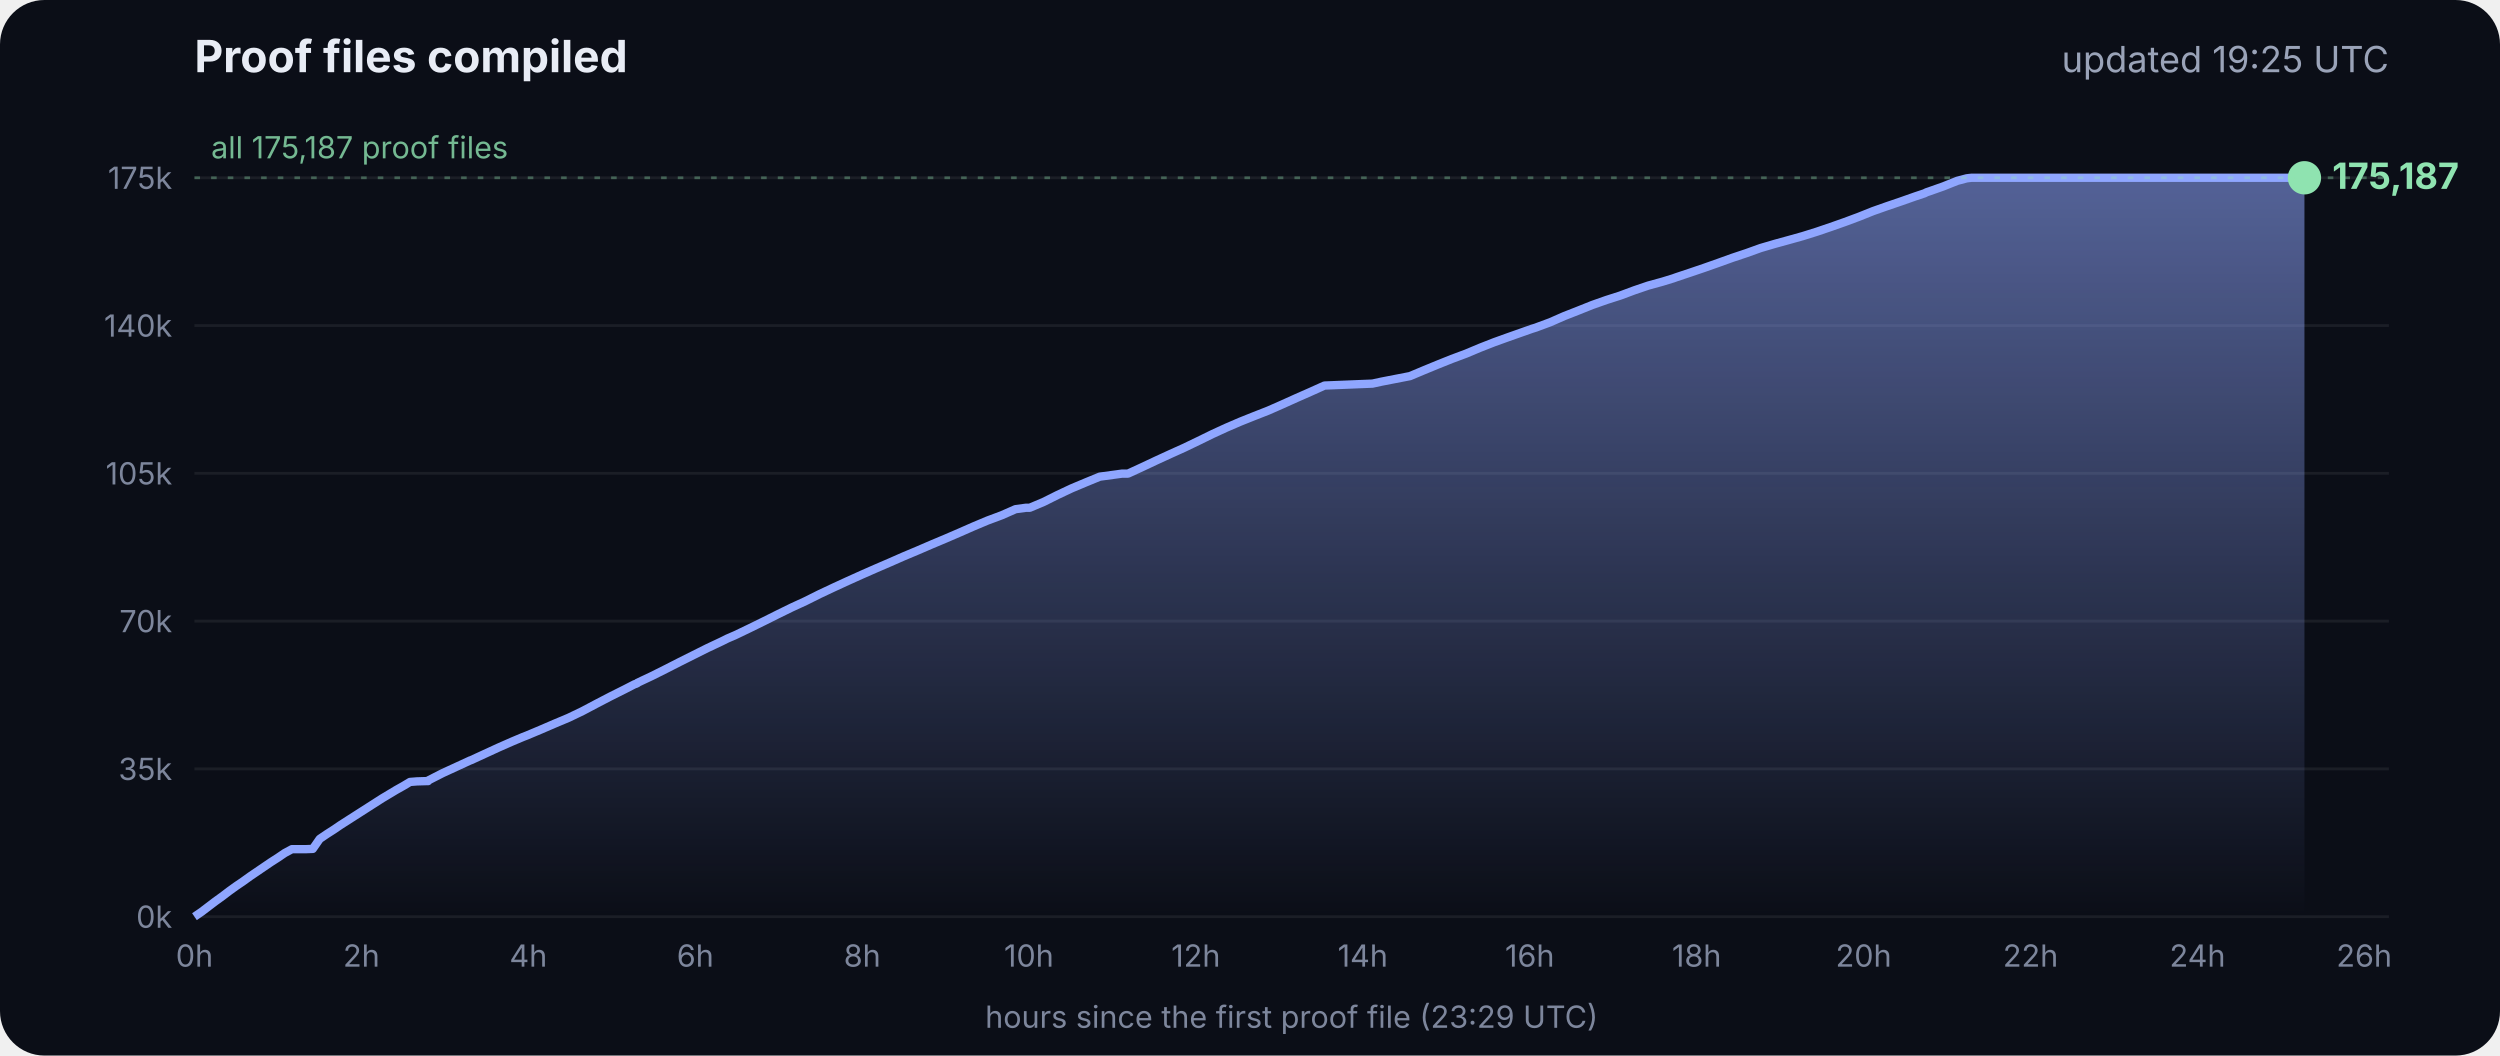
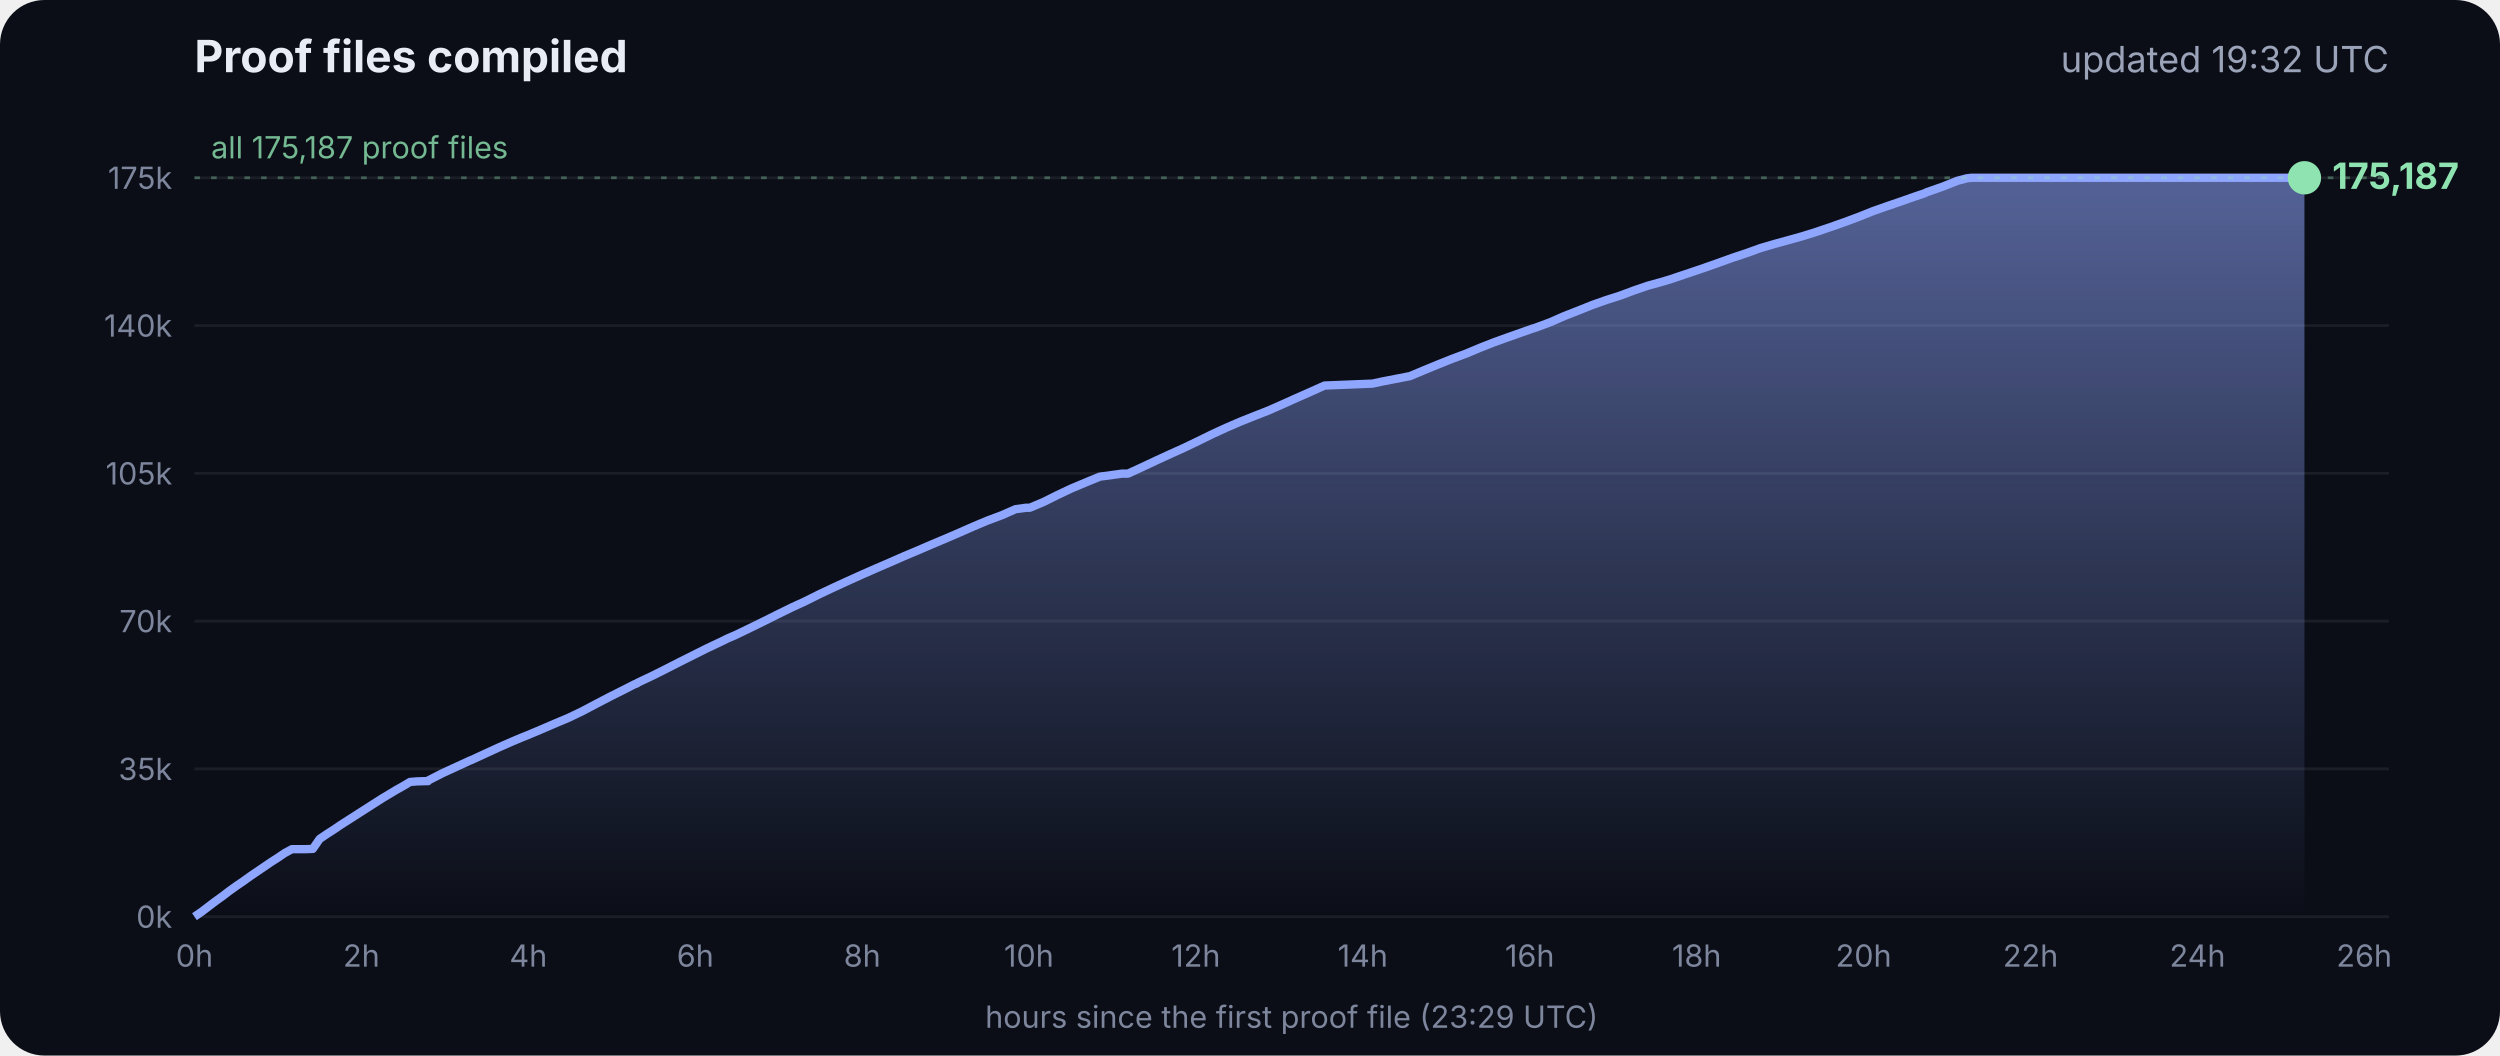
<svg xmlns="http://www.w3.org/2000/svg" viewBox="0 0 900 380" font-family="Inter, -apple-system, Segoe UI, sans-serif">
  <defs>
    <linearGradient id="g" x1="0" y1="0" x2="0" y2="1">
      <stop offset="0" stop-color="#8fa6ff" stop-opacity=".55" />
      <stop offset="1" stop-color="#8fa6ff" stop-opacity="0" />
    </linearGradient>
  </defs>
  <rect width="900" height="380" rx="16" fill="#0b0e17" />
  <text x="70" y="26" fill="#e8ecf5" font-size="16" font-weight="700">Proof files compiled</text>
-   <text x="860" y="26" fill="#9aa3b8" font-size="13" text-anchor="end">updated 19:25 UTC</text>
+   <text x="860" y="26" fill="#9aa3b8" font-size="13" text-anchor="end">updated 19:32 UTC</text>
  <line x1="70" x2="860" y1="330.0" y2="330.0" stroke="#ffffff" stroke-opacity=".07" />
  <text x="62" y="334.0" fill="#7d869c" font-size="11" text-anchor="end">0k</text>
  <line x1="70" x2="860" y1="276.8" y2="276.8" stroke="#ffffff" stroke-opacity=".07" />
  <text x="62" y="280.8" fill="#7d869c" font-size="11" text-anchor="end">35k</text>
  <line x1="70" x2="860" y1="223.6" y2="223.6" stroke="#ffffff" stroke-opacity=".07" />
  <text x="62" y="227.6" fill="#7d869c" font-size="11" text-anchor="end">70k</text>
  <line x1="70" x2="860" y1="170.4" y2="170.4" stroke="#ffffff" stroke-opacity=".07" />
  <text x="62" y="174.4" fill="#7d869c" font-size="11" text-anchor="end">105k</text>
  <line x1="70" x2="860" y1="117.2" y2="117.2" stroke="#ffffff" stroke-opacity=".07" />
  <text x="62" y="121.2" fill="#7d869c" font-size="11" text-anchor="end">140k</text>
  <line x1="70" x2="860" y1="64.0" y2="64.0" stroke="#ffffff" stroke-opacity=".07" />
  <text x="62" y="68.0" fill="#7d869c" font-size="11" text-anchor="end">175k</text>
  <text x="70.0" y="348" fill="#7d869c" font-size="11" text-anchor="middle">0h</text>
  <text x="130.1" y="348" fill="#7d869c" font-size="11" text-anchor="middle">2h</text>
  <text x="190.2" y="348" fill="#7d869c" font-size="11" text-anchor="middle">4h</text>
  <text x="250.3" y="348" fill="#7d869c" font-size="11" text-anchor="middle">6h</text>
  <text x="310.4" y="348" fill="#7d869c" font-size="11" text-anchor="middle">8h</text>
  <text x="370.4" y="348" fill="#7d869c" font-size="11" text-anchor="middle">10h</text>
  <text x="430.5" y="348" fill="#7d869c" font-size="11" text-anchor="middle">12h</text>
  <text x="490.6" y="348" fill="#7d869c" font-size="11" text-anchor="middle">14h</text>
  <text x="550.7" y="348" fill="#7d869c" font-size="11" text-anchor="middle">16h</text>
  <text x="610.8" y="348" fill="#7d869c" font-size="11" text-anchor="middle">18h</text>
  <text x="670.9" y="348" fill="#7d869c" font-size="11" text-anchor="middle">20h</text>
  <text x="731.0" y="348" fill="#7d869c" font-size="11" text-anchor="middle">22h</text>
  <text x="791.1" y="348" fill="#7d869c" font-size="11" text-anchor="middle">24h</text>
  <text x="851.1" y="348" fill="#7d869c" font-size="11" text-anchor="middle">26h</text>
  <polygon points="70.0,330.0 70.0,330.0 72.5,328.3 75.0,326.4 77.5,324.5 80.0,322.7 82.5,320.8 85.0,319.0 87.5,317.3 90.0,315.5 92.5,313.8 95.0,312.1 97.5,310.4 100.0,308.8 102.5,307.1 105.1,305.7 107.6,305.7 110.1,305.7 112.6,305.6 115.1,302.0 117.6,300.3 120.1,298.7 122.6,297.0 125.1,295.4 127.6,293.8 130.1,292.2 132.6,290.6 135.1,289.0 137.6,287.4 140.1,285.9 142.6,284.4 145.1,283.0 147.6,281.5 150.1,281.3 153.5,281.2 153.7,281.2 154.1,281.2 154.3,280.9 159.4,278.3 164.4,276.0 169.4,273.7 169.5,273.7 174.5,271.4 179.5,269.1 184.5,266.9 188.3,265.3 189.6,264.8 194.6,262.7 199.7,260.5 204.7,258.4 209.7,256.0 214.8,253.3 219.8,250.7 224.8,248.2 228.5,246.3 228.9,246.2 229.5,245.9 229.5,245.8 234.6,243.4 239.6,240.9 244.7,238.3 249.7,235.8 254.7,233.3 259.8,230.9 261.8,229.9 264.8,228.6 269.8,226.2 274.9,223.7 279.9,221.2 285.0,218.7 290.0,216.4 295.0,213.9 300.1,211.5 305.1,209.2 310.2,206.9 315.2,204.7 320.3,202.5 325.3,200.3 330.3,198.2 335.4,196.0 340.4,193.9 345.5,191.7 350.5,189.5 355.5,187.4 360.6,185.5 365.6,183.3 369.3,182.8 370.7,182.8 375.7,180.7 380.7,178.2 385.8,175.8 390.8,173.7 395.9,171.6 404.0,170.5 406.1,170.5 411.1,168.2 416.2,165.8 421.2,163.5 426.3,161.2 431.3,158.8 436.4,156.3 441.4,154.0 446.5,151.8 451.5,149.8 456.6,147.8 461.6,145.6 466.7,143.3 471.7,141.1 476.8,138.8 494.1,138.1 497.3,137.4 507.6,135.4 512.6,133.3 517.7,131.2 522.7,129.2 527.8,127.3 532.8,125.2 537.9,123.2 542.9,121.4 548.0,119.6 551.4,118.4 553.0,117.9 553.5,117.7 558.1,116.0 563.1,113.8 568.2,111.8 573.2,109.8 578.3,108.0 583.3,106.4 588.4,104.5 593.4,102.8 598.5,101.4 602.4,100.2 603.5,99.8 608.6,98.1 613.6,96.4 618.7,94.6 623.7,92.8 628.8,91.1 633.8,89.3 635.5,88.8 638.9,87.8 644.0,86.4 649.0,85.0 654.1,83.4 659.1,81.7 664.2,79.9 669.3,78.0 674.3,76.0 679.4,74.2 684.4,72.5 689.5,70.7 692.8,69.6 693.6,69.2 694.5,68.9 699.6,67.1 704.6,65.1 708.0,64.2 708.8,64.1 709.7,64.0 713.4,64.0 715.2,64.0 718.5,64.0 723.5,64.0 728.6,64.0 733.7,64.0 738.7,64.0 743.7,64.0 748.8,64.0 753.9,64.0 758.9,64.0 764.0,64.0 769.0,64.0 774.1,64.0 779.1,64.0 784.2,64.0 789.2,64.0 794.3,64.0 797.0,64.0 798.2,64.0 799.3,64.0 804.4,64.0 809.4,64.0 814.5,64.0 818.9,64.0 819.1,64.0 819.5,64.0 822.0,64.0 824.6,64.0 826.0,64.0 826.0,64.0 826.4,64.0 828.9,64.0 829.2,64.0 829.6,64.0 829.6,330.0" fill="url(#g)" />
  <polyline points="70.0,330.0 72.5,328.3 75.0,326.4 77.5,324.5 80.0,322.7 82.5,320.8 85.0,319.0 87.5,317.3 90.0,315.5 92.5,313.8 95.0,312.1 97.5,310.4 100.0,308.8 102.5,307.1 105.1,305.7 107.6,305.7 110.1,305.7 112.6,305.6 115.1,302.0 117.6,300.3 120.1,298.7 122.6,297.0 125.1,295.4 127.6,293.8 130.1,292.2 132.6,290.6 135.1,289.0 137.6,287.4 140.1,285.9 142.6,284.4 145.1,283.0 147.6,281.5 150.1,281.3 153.5,281.2 153.7,281.2 154.1,281.2 154.3,280.9 159.4,278.3 164.4,276.0 169.4,273.7 169.5,273.7 174.5,271.4 179.5,269.1 184.5,266.9 188.3,265.3 189.6,264.8 194.6,262.7 199.7,260.5 204.7,258.4 209.7,256.0 214.8,253.3 219.8,250.7 224.8,248.2 228.5,246.3 228.9,246.2 229.5,245.9 229.5,245.8 234.6,243.4 239.6,240.9 244.7,238.3 249.7,235.8 254.7,233.3 259.8,230.9 261.8,229.9 264.8,228.6 269.8,226.2 274.9,223.7 279.9,221.2 285.0,218.7 290.0,216.4 295.0,213.9 300.1,211.5 305.1,209.2 310.2,206.9 315.2,204.7 320.3,202.5 325.3,200.3 330.3,198.2 335.4,196.0 340.4,193.9 345.5,191.7 350.5,189.5 355.5,187.4 360.6,185.5 365.6,183.3 369.3,182.8 370.7,182.8 375.7,180.7 380.7,178.2 385.8,175.8 390.8,173.7 395.9,171.6 404.0,170.5 406.1,170.5 411.1,168.2 416.2,165.8 421.2,163.5 426.3,161.2 431.3,158.8 436.4,156.3 441.4,154.0 446.5,151.8 451.5,149.8 456.6,147.8 461.6,145.6 466.7,143.3 471.7,141.1 476.8,138.8 494.1,138.1 497.3,137.4 507.6,135.4 512.6,133.3 517.7,131.2 522.7,129.2 527.8,127.3 532.8,125.2 537.9,123.2 542.9,121.4 548.0,119.6 551.4,118.4 553.0,117.9 553.5,117.7 558.1,116.0 563.1,113.8 568.2,111.8 573.2,109.8 578.3,108.0 583.3,106.4 588.4,104.5 593.4,102.8 598.5,101.4 602.4,100.2 603.5,99.8 608.6,98.1 613.6,96.4 618.7,94.6 623.7,92.8 628.8,91.1 633.8,89.3 635.5,88.8 638.9,87.8 644.0,86.4 649.0,85.0 654.1,83.4 659.1,81.7 664.2,79.9 669.3,78.0 674.3,76.0 679.4,74.2 684.4,72.5 689.5,70.7 692.8,69.6 693.6,69.2 694.5,68.9 699.6,67.1 704.6,65.1 708.0,64.2 708.8,64.1 709.7,64.0 713.4,64.0 715.2,64.0 718.5,64.0 723.5,64.0 728.6,64.0 733.7,64.0 738.7,64.0 743.7,64.0 748.8,64.0 753.9,64.0 758.9,64.0 764.0,64.0 769.0,64.0 774.1,64.0 779.1,64.0 784.2,64.0 789.2,64.0 794.3,64.0 797.0,64.0 798.2,64.0 799.3,64.0 804.4,64.0 809.4,64.0 814.5,64.0 818.9,64.0 819.1,64.0 819.5,64.0 822.0,64.0 824.6,64.0 826.0,64.0 826.0,64.0 826.4,64.0 828.9,64.0 829.2,64.0 829.6,64.0" fill="none" stroke="#8fa6ff" stroke-width="3" stroke-linejoin="round" />
  <circle cx="829.6" cy="64.0" r="6" fill="#8fe3b0" />
  <text x="839.6" y="68.0" fill="#8fe3b0" font-size="13" font-weight="700">175,187</text>
  <line x1="70" x2="860" y1="64.0" y2="64.0" stroke="#8fe3b0" stroke-opacity=".35" stroke-dasharray="2 4" />
  <text x="76" y="57.0" fill="#8fe3b0" fill-opacity=".8" font-size="11">all 175,187 proof files</text>
  <text x="465" y="370" fill="#7d869c" font-size="11" text-anchor="middle">hours since the first proof file (23:29 UTC)</text>
</svg>
